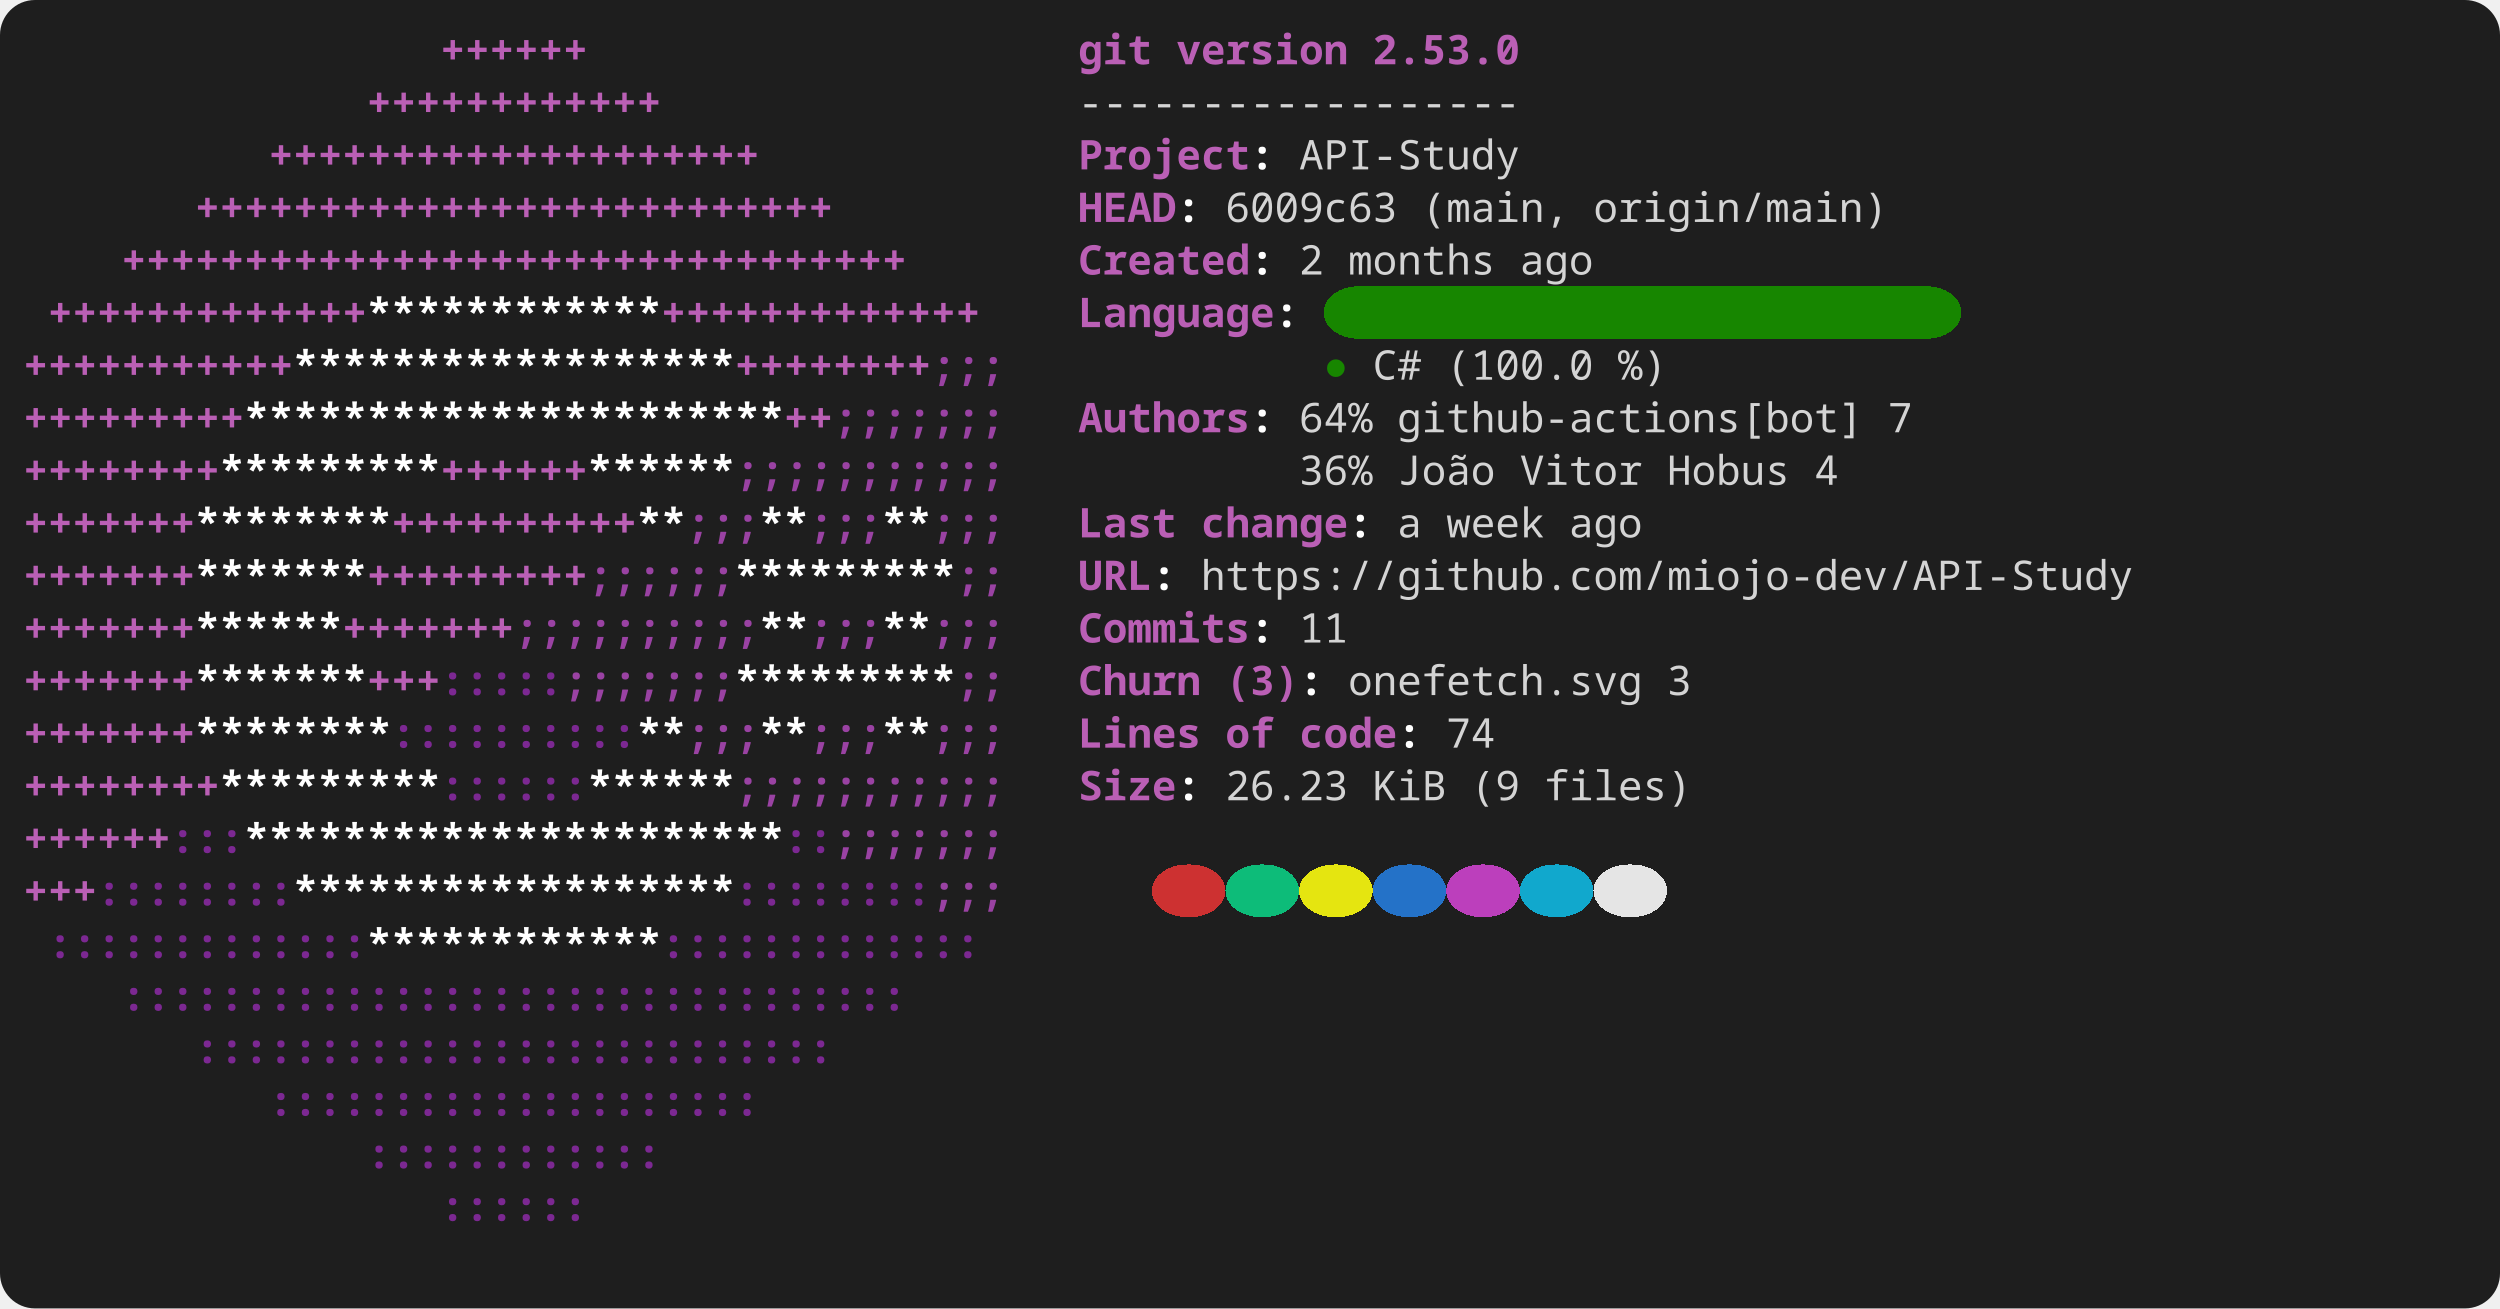
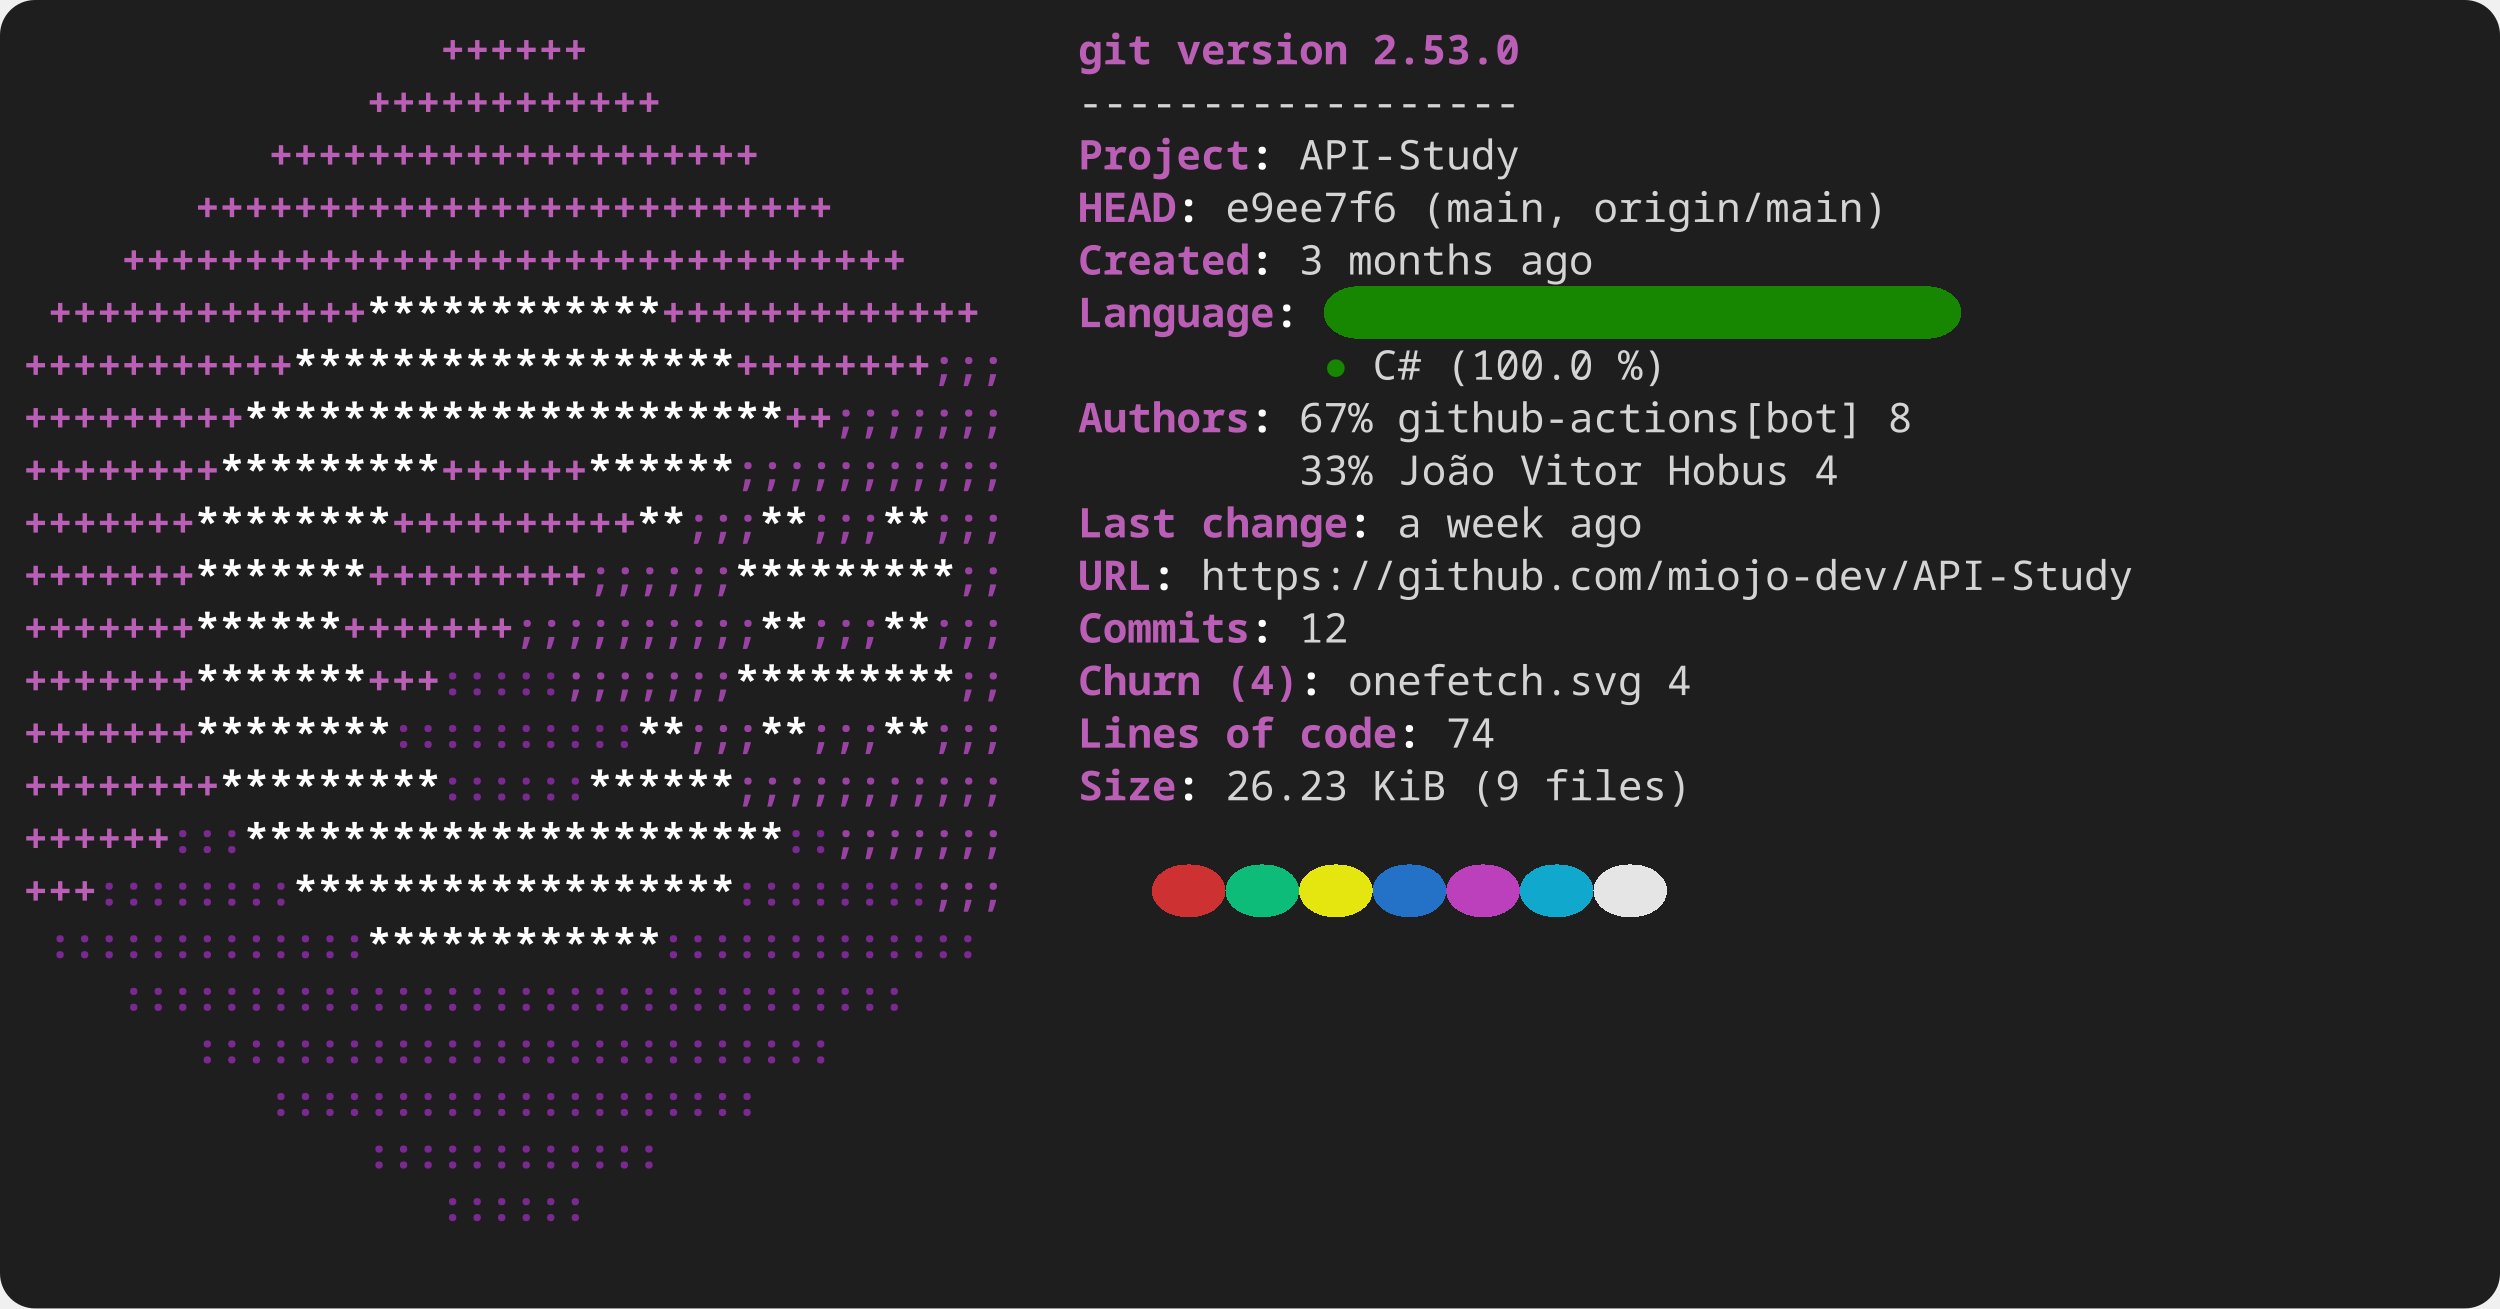
<svg xmlns="http://www.w3.org/2000/svg" width="856" height="448" viewBox="0 0 856 448" role="img" aria-label="console2svg output">
  <style>
.crt {
  font-family: ui-monospace,"JetBrains Mono","Cascadia Mono","Segoe UI Mono","Noto Sans Mono","SFMono-Regular",Menlo,Consolas,monospace;
  font-size: 14px;
}
text {
  dominant-baseline: alphabetic;
}
.bg {
  shape-rendering: crispEdges;
}
</style>
  <rect x="0" y="0" width="856" height="448" fill="#1e1e1e" rx="12" ry="12" />
  <g transform="translate(8 8)">
    <rect width="840" height="432" fill="#1e1e1e" rx="12" ry="12" />
    <text class="crt" x="142.8" y="14" fill="#BA5FB5" textLength="50.4" lengthAdjust="spacing" style="font-weight:bold;">++++++</text>
    <text class="crt" x="361.2" y="14" fill="#BA5FB5" textLength="25.2" lengthAdjust="spacing" style="font-weight:bold;">git</text>
    <text class="crt" x="394.8" y="14" fill="#BA5FB5" textLength="58.8" lengthAdjust="spacing" style="font-weight:bold;">version</text>
    <text class="crt" x="462" y="14" fill="#BA5FB5" textLength="50.4" lengthAdjust="spacing" style="font-weight:bold;">2.53.0</text>
    <text class="crt" x="117.6" y="32" fill="#BA5FB5" textLength="100.8" lengthAdjust="spacing" style="font-weight:bold;">++++++++++++</text>
    <text class="crt" x="361.2" y="32" fill="#d4d4d4" textLength="151.2" lengthAdjust="spacing">------------------</text>
    <text class="crt" x="84" y="50" fill="#BA5FB5" textLength="168" lengthAdjust="spacing" style="font-weight:bold;">++++++++++++++++++++</text>
    <text class="crt" x="361.2" y="50" fill="#BA5FB5" textLength="58.8" lengthAdjust="spacing" style="font-weight:bold;">Project</text>
    <text class="crt" x="420" y="50" fill="#FEFEFE" textLength="8.4" lengthAdjust="spacing" style="font-weight:bold;">:</text>
    <text class="crt" x="436.8" y="50" fill="#d4d4d4" textLength="75.6" lengthAdjust="spacing">API-Study</text>
    <text class="crt" x="58.8" y="68" fill="#BA5FB5" textLength="218.4" lengthAdjust="spacing" style="font-weight:bold;">++++++++++++++++++++++++++</text>
    <text class="crt" x="361.2" y="68" fill="#BA5FB5" textLength="33.6" lengthAdjust="spacing" style="font-weight:bold;">HEAD</text>
    <text class="crt" x="394.8" y="68" fill="#FEFEFE" textLength="8.4" lengthAdjust="spacing" style="font-weight:bold;">:</text>
-     <text class="crt" x="411.6" y="68" fill="#d4d4d4" textLength="58.8" lengthAdjust="spacing">6009c63</text>
+     <text class="crt" x="411.6" y="68" fill="#d4d4d4" textLength="58.8" lengthAdjust="spacing">e9ee7f6</text>
    <text class="crt" x="478.8" y="68" fill="#d4d4d4" textLength="50.4" lengthAdjust="spacing">(main,</text>
    <text class="crt" x="537.6" y="68" fill="#d4d4d4" textLength="100.8" lengthAdjust="spacing">origin/main)</text>
    <text class="crt" x="33.6" y="86" fill="#BA5FB5" textLength="268.8" lengthAdjust="spacing" style="font-weight:bold;">++++++++++++++++++++++++++++++++</text>
    <text class="crt" x="361.2" y="86" fill="#BA5FB5" textLength="58.8" lengthAdjust="spacing" style="font-weight:bold;">Created</text>
    <text class="crt" x="420" y="86" fill="#FEFEFE" textLength="8.4" lengthAdjust="spacing" style="font-weight:bold;">:</text>
-     <text class="crt" x="436.8" y="86" fill="#d4d4d4" textLength="8.4" lengthAdjust="spacing">2</text>
+     <text class="crt" x="436.8" y="86" fill="#d4d4d4" textLength="8.4" lengthAdjust="spacing">3</text>
    <text class="crt" x="453.6" y="86" fill="#d4d4d4" textLength="50.4" lengthAdjust="spacing">months</text>
    <text class="crt" x="512.4" y="86" fill="#d4d4d4" textLength="25.2" lengthAdjust="spacing">ago</text>
    <rect class="bg" x="445.2" y="90" width="218.4" height="18" fill="#178600" rx="12" ry="12" />
    <text class="crt" x="8.4" y="104" fill="#BA5FB5" textLength="109.2" lengthAdjust="spacing" style="font-weight:bold;">+++++++++++++</text>
    <text class="crt" x="117.6" y="104" fill="#FFFFFF" textLength="100.8" lengthAdjust="spacing" style="font-weight:bold;">************</text>
    <text class="crt" x="218.4" y="104" fill="#BA5FB5" textLength="109.2" lengthAdjust="spacing" style="font-weight:bold;">+++++++++++++</text>
    <text class="crt" x="361.2" y="104" fill="#BA5FB5" textLength="67.2" lengthAdjust="spacing" style="font-weight:bold;">Language</text>
    <text class="crt" x="428.4" y="104" fill="#FEFEFE" textLength="8.4" lengthAdjust="spacing" style="font-weight:bold;">:</text>
    <text class="crt" x="0" y="122" fill="#BA5FB5" textLength="92.4" lengthAdjust="spacing" style="font-weight:bold;">+++++++++++</text>
    <text class="crt" x="92.4" y="122" fill="#FFFFFF" textLength="151.2" lengthAdjust="spacing" style="font-weight:bold;">******************</text>
    <text class="crt" x="243.6" y="122" fill="#BA5FB5" textLength="67.2" lengthAdjust="spacing" style="font-weight:bold;">++++++++</text>
    <text class="crt" x="310.8" y="122" fill="#9A42A3" textLength="25.2" lengthAdjust="spacing" style="font-weight:bold;">;;;</text>
    <text class="crt" x="445.2" y="122" fill="#178600" textLength="8.4" lengthAdjust="spacing">●</text>
    <text class="crt" x="462" y="122" fill="#d4d4d4" textLength="16.8" lengthAdjust="spacing">C#</text>
    <text class="crt" x="487.2" y="122" fill="#d4d4d4" textLength="50.4" lengthAdjust="spacing">(100.0</text>
    <text class="crt" x="546" y="122" fill="#d4d4d4" textLength="16.8" lengthAdjust="spacing">%)</text>
    <text class="crt" x="0" y="140" fill="#BA5FB5" textLength="75.6" lengthAdjust="spacing" style="font-weight:bold;">+++++++++</text>
    <text class="crt" x="75.6" y="140" fill="#FFFFFF" textLength="184.8" lengthAdjust="spacing" style="font-weight:bold;">**********************</text>
    <text class="crt" x="260.4" y="140" fill="#BA5FB5" textLength="16.8" lengthAdjust="spacing" style="font-weight:bold;">++</text>
    <text class="crt" x="277.2" y="140" fill="#9A42A3" textLength="58.8" lengthAdjust="spacing" style="font-weight:bold;">;;;;;;;</text>
    <text class="crt" x="361.2" y="140" fill="#BA5FB5" textLength="58.8" lengthAdjust="spacing" style="font-weight:bold;">Authors</text>
    <text class="crt" x="420" y="140" fill="#FEFEFE" textLength="8.4" lengthAdjust="spacing" style="font-weight:bold;">:</text>
-     <text class="crt" x="436.8" y="140" fill="#d4d4d4" textLength="25.2" lengthAdjust="spacing">64%</text>
+     <text class="crt" x="436.8" y="140" fill="#d4d4d4" textLength="25.2" lengthAdjust="spacing">67%</text>
    <text class="crt" x="470.4" y="140" fill="#d4d4d4" textLength="159.6" lengthAdjust="spacing">github-actions[bot]</text>
-     <text class="crt" x="638.4" y="140" fill="#d4d4d4" textLength="8.4" lengthAdjust="spacing">7</text>
+     <text class="crt" x="638.4" y="140" fill="#d4d4d4" textLength="8.4" lengthAdjust="spacing">8</text>
    <text class="crt" x="0" y="158" fill="#BA5FB5" textLength="67.2" lengthAdjust="spacing" style="font-weight:bold;">++++++++</text>
    <text class="crt" x="67.2" y="158" fill="#FFFFFF" textLength="75.6" lengthAdjust="spacing" style="font-weight:bold;">*********</text>
    <text class="crt" x="142.8" y="158" fill="#BA5FB5" textLength="50.4" lengthAdjust="spacing" style="font-weight:bold;">++++++</text>
    <text class="crt" x="193.2" y="158" fill="#FFFFFF" textLength="50.4" lengthAdjust="spacing" style="font-weight:bold;">******</text>
    <text class="crt" x="243.6" y="158" fill="#9A42A3" textLength="92.4" lengthAdjust="spacing" style="font-weight:bold;">;;;;;;;;;;;</text>
-     <text class="crt" x="436.8" y="158" fill="#d4d4d4" textLength="25.2" lengthAdjust="spacing">36%</text>
+     <text class="crt" x="436.8" y="158" fill="#d4d4d4" textLength="25.2" lengthAdjust="spacing">33%</text>
    <text class="crt" x="470.4" y="158" fill="#d4d4d4" textLength="33.6" lengthAdjust="spacing">João</text>
    <text class="crt" x="512.4" y="158" fill="#d4d4d4" textLength="42" lengthAdjust="spacing">Vitor</text>
    <text class="crt" x="562.8" y="158" fill="#d4d4d4" textLength="42" lengthAdjust="spacing">Hobus</text>
    <text class="crt" x="613.2" y="158" fill="#d4d4d4" textLength="8.4" lengthAdjust="spacing">4</text>
    <text class="crt" x="0" y="176" fill="#BA5FB5" textLength="58.8" lengthAdjust="spacing" style="font-weight:bold;">+++++++</text>
    <text class="crt" x="58.8" y="176" fill="#FFFFFF" textLength="67.2" lengthAdjust="spacing" style="font-weight:bold;">********</text>
    <text class="crt" x="126" y="176" fill="#BA5FB5" textLength="84" lengthAdjust="spacing" style="font-weight:bold;">++++++++++</text>
    <text class="crt" x="210" y="176" fill="#FFFFFF" textLength="16.8" lengthAdjust="spacing" style="font-weight:bold;">**</text>
    <text class="crt" x="226.8" y="176" fill="#9A42A3" textLength="25.2" lengthAdjust="spacing" style="font-weight:bold;">;;;</text>
    <text class="crt" x="252" y="176" fill="#FFFFFF" textLength="16.8" lengthAdjust="spacing" style="font-weight:bold;">**</text>
    <text class="crt" x="268.8" y="176" fill="#9A42A3" textLength="25.2" lengthAdjust="spacing" style="font-weight:bold;">;;;</text>
    <text class="crt" x="294" y="176" fill="#FFFFFF" textLength="16.8" lengthAdjust="spacing" style="font-weight:bold;">**</text>
    <text class="crt" x="310.8" y="176" fill="#9A42A3" textLength="25.2" lengthAdjust="spacing" style="font-weight:bold;">;;;</text>
    <text class="crt" x="361.2" y="176" fill="#BA5FB5" textLength="33.6" lengthAdjust="spacing" style="font-weight:bold;">Last</text>
    <text class="crt" x="403.2" y="176" fill="#BA5FB5" textLength="50.4" lengthAdjust="spacing" style="font-weight:bold;">change</text>
    <text class="crt" x="453.6" y="176" fill="#FEFEFE" textLength="8.4" lengthAdjust="spacing" style="font-weight:bold;">:</text>
    <text class="crt" x="470.4" y="176" fill="#d4d4d4" textLength="8.4" lengthAdjust="spacing">a</text>
    <text class="crt" x="487.2" y="176" fill="#d4d4d4" textLength="33.6" lengthAdjust="spacing">week</text>
    <text class="crt" x="529.2" y="176" fill="#d4d4d4" textLength="25.2" lengthAdjust="spacing">ago</text>
    <text class="crt" x="0" y="194" fill="#BA5FB5" textLength="58.8" lengthAdjust="spacing" style="font-weight:bold;">+++++++</text>
    <text class="crt" x="58.8" y="194" fill="#FFFFFF" textLength="58.8" lengthAdjust="spacing" style="font-weight:bold;">*******</text>
    <text class="crt" x="117.6" y="194" fill="#BA5FB5" textLength="75.6" lengthAdjust="spacing" style="font-weight:bold;">+++++++++</text>
    <text class="crt" x="193.2" y="194" fill="#9A42A3" textLength="50.4" lengthAdjust="spacing" style="font-weight:bold;">;;;;;;</text>
    <text class="crt" x="243.6" y="194" fill="#FFFFFF" textLength="75.6" lengthAdjust="spacing" style="font-weight:bold;">*********</text>
    <text class="crt" x="319.2" y="194" fill="#9A42A3" textLength="16.8" lengthAdjust="spacing" style="font-weight:bold;">;;</text>
    <text class="crt" x="361.2" y="194" fill="#BA5FB5" textLength="25.2" lengthAdjust="spacing" style="font-weight:bold;">URL</text>
    <text class="crt" x="386.4" y="194" fill="#FEFEFE" textLength="8.4" lengthAdjust="spacing" style="font-weight:bold;">:</text>
    <text class="crt" x="403.2" y="194" fill="#d4d4d4" textLength="319.2" lengthAdjust="spacing">https://github.com/miojo-dev/API-Study</text>
    <text class="crt" x="0" y="212" fill="#BA5FB5" textLength="58.8" lengthAdjust="spacing" style="font-weight:bold;">+++++++</text>
    <text class="crt" x="58.8" y="212" fill="#FFFFFF" textLength="50.4" lengthAdjust="spacing" style="font-weight:bold;">******</text>
    <text class="crt" x="109.2" y="212" fill="#BA5FB5" textLength="58.8" lengthAdjust="spacing" style="font-weight:bold;">+++++++</text>
    <text class="crt" x="168" y="212" fill="#9A42A3" textLength="84" lengthAdjust="spacing" style="font-weight:bold;">;;;;;;;;;;</text>
    <text class="crt" x="252" y="212" fill="#FFFFFF" textLength="16.8" lengthAdjust="spacing" style="font-weight:bold;">**</text>
    <text class="crt" x="268.8" y="212" fill="#9A42A3" textLength="25.2" lengthAdjust="spacing" style="font-weight:bold;">;;;</text>
    <text class="crt" x="294" y="212" fill="#FFFFFF" textLength="16.8" lengthAdjust="spacing" style="font-weight:bold;">**</text>
    <text class="crt" x="310.8" y="212" fill="#9A42A3" textLength="25.2" lengthAdjust="spacing" style="font-weight:bold;">;;;</text>
    <text class="crt" x="361.2" y="212" fill="#BA5FB5" textLength="58.8" lengthAdjust="spacing" style="font-weight:bold;">Commits</text>
    <text class="crt" x="420" y="212" fill="#FEFEFE" textLength="8.4" lengthAdjust="spacing" style="font-weight:bold;">:</text>
-     <text class="crt" x="436.8" y="212" fill="#d4d4d4" textLength="16.8" lengthAdjust="spacing">11</text>
+     <text class="crt" x="436.8" y="212" fill="#d4d4d4" textLength="16.8" lengthAdjust="spacing">12</text>
    <text class="crt" x="0" y="230" fill="#BA5FB5" textLength="58.8" lengthAdjust="spacing" style="font-weight:bold;">+++++++</text>
    <text class="crt" x="58.8" y="230" fill="#FFFFFF" textLength="58.8" lengthAdjust="spacing" style="font-weight:bold;">*******</text>
    <text class="crt" x="117.6" y="230" fill="#BA5FB5" textLength="25.2" lengthAdjust="spacing" style="font-weight:bold;">+++</text>
    <text class="crt" x="142.8" y="230" fill="#7C2892" textLength="42" lengthAdjust="spacing" style="font-weight:bold;">:::::</text>
    <text class="crt" x="184.8" y="230" fill="#9A42A3" textLength="58.8" lengthAdjust="spacing" style="font-weight:bold;">;;;;;;;</text>
    <text class="crt" x="243.6" y="230" fill="#FFFFFF" textLength="75.6" lengthAdjust="spacing" style="font-weight:bold;">*********</text>
    <text class="crt" x="319.2" y="230" fill="#9A42A3" textLength="16.8" lengthAdjust="spacing" style="font-weight:bold;">;;</text>
    <text class="crt" x="361.2" y="230" fill="#BA5FB5" textLength="42" lengthAdjust="spacing" style="font-weight:bold;">Churn</text>
-     <text class="crt" x="411.6" y="230" fill="#BA5FB5" textLength="25.2" lengthAdjust="spacing" style="font-weight:bold;">(3)</text>
+     <text class="crt" x="411.6" y="230" fill="#BA5FB5" textLength="25.2" lengthAdjust="spacing" style="font-weight:bold;">(4)</text>
    <text class="crt" x="436.8" y="230" fill="#FEFEFE" textLength="8.4" lengthAdjust="spacing" style="font-weight:bold;">:</text>
    <text class="crt" x="453.6" y="230" fill="#d4d4d4" textLength="100.8" lengthAdjust="spacing">onefetch.svg</text>
-     <text class="crt" x="562.8" y="230" fill="#d4d4d4" textLength="8.4" lengthAdjust="spacing">3</text>
+     <text class="crt" x="562.8" y="230" fill="#d4d4d4" textLength="8.4" lengthAdjust="spacing">4</text>
    <text class="crt" x="0" y="248" fill="#BA5FB5" textLength="58.8" lengthAdjust="spacing" style="font-weight:bold;">+++++++</text>
    <text class="crt" x="58.8" y="248" fill="#FFFFFF" textLength="67.2" lengthAdjust="spacing" style="font-weight:bold;">********</text>
    <text class="crt" x="126" y="248" fill="#7C2892" textLength="84" lengthAdjust="spacing" style="font-weight:bold;">::::::::::</text>
    <text class="crt" x="210" y="248" fill="#FFFFFF" textLength="16.8" lengthAdjust="spacing" style="font-weight:bold;">**</text>
    <text class="crt" x="226.8" y="248" fill="#9A42A3" textLength="25.2" lengthAdjust="spacing" style="font-weight:bold;">;;;</text>
    <text class="crt" x="252" y="248" fill="#FFFFFF" textLength="16.8" lengthAdjust="spacing" style="font-weight:bold;">**</text>
    <text class="crt" x="268.8" y="248" fill="#9A42A3" textLength="25.2" lengthAdjust="spacing" style="font-weight:bold;">;;;</text>
    <text class="crt" x="294" y="248" fill="#FFFFFF" textLength="16.8" lengthAdjust="spacing" style="font-weight:bold;">**</text>
    <text class="crt" x="310.8" y="248" fill="#9A42A3" textLength="25.2" lengthAdjust="spacing" style="font-weight:bold;">;;;</text>
    <text class="crt" x="361.2" y="248" fill="#BA5FB5" textLength="42" lengthAdjust="spacing" style="font-weight:bold;">Lines</text>
    <text class="crt" x="411.6" y="248" fill="#BA5FB5" textLength="16.8" lengthAdjust="spacing" style="font-weight:bold;">of</text>
    <text class="crt" x="436.8" y="248" fill="#BA5FB5" textLength="33.6" lengthAdjust="spacing" style="font-weight:bold;">code</text>
    <text class="crt" x="470.4" y="248" fill="#FEFEFE" textLength="8.4" lengthAdjust="spacing" style="font-weight:bold;">:</text>
    <text class="crt" x="487.2" y="248" fill="#d4d4d4" textLength="16.8" lengthAdjust="spacing">74</text>
    <text class="crt" x="0" y="266" fill="#BA5FB5" textLength="67.2" lengthAdjust="spacing" style="font-weight:bold;">++++++++</text>
    <text class="crt" x="67.2" y="266" fill="#FFFFFF" textLength="75.6" lengthAdjust="spacing" style="font-weight:bold;">*********</text>
    <text class="crt" x="142.8" y="266" fill="#7C2892" textLength="50.4" lengthAdjust="spacing" style="font-weight:bold;">::::::</text>
    <text class="crt" x="193.2" y="266" fill="#FFFFFF" textLength="50.4" lengthAdjust="spacing" style="font-weight:bold;">******</text>
    <text class="crt" x="243.6" y="266" fill="#9A42A3" textLength="92.4" lengthAdjust="spacing" style="font-weight:bold;">;;;;;;;;;;;</text>
    <text class="crt" x="361.2" y="266" fill="#BA5FB5" textLength="33.6" lengthAdjust="spacing" style="font-weight:bold;">Size</text>
    <text class="crt" x="394.8" y="266" fill="#FEFEFE" textLength="8.4" lengthAdjust="spacing" style="font-weight:bold;">:</text>
    <text class="crt" x="411.6" y="266" fill="#d4d4d4" textLength="42" lengthAdjust="spacing">26.23</text>
    <text class="crt" x="462" y="266" fill="#d4d4d4" textLength="25.2" lengthAdjust="spacing">KiB</text>
    <text class="crt" x="495.6" y="266" fill="#d4d4d4" textLength="16.8" lengthAdjust="spacing">(9</text>
    <text class="crt" x="520.8" y="266" fill="#d4d4d4" textLength="50.4" lengthAdjust="spacing">files)</text>
    <text class="crt" x="0" y="284" fill="#BA5FB5" textLength="50.4" lengthAdjust="spacing" style="font-weight:bold;">++++++</text>
    <text class="crt" x="50.4" y="284" fill="#7C2892" textLength="25.2" lengthAdjust="spacing" style="font-weight:bold;">:::</text>
    <text class="crt" x="75.6" y="284" fill="#FFFFFF" textLength="184.8" lengthAdjust="spacing" style="font-weight:bold;">**********************</text>
    <text class="crt" x="260.4" y="284" fill="#7C2892" textLength="16.8" lengthAdjust="spacing" style="font-weight:bold;">::</text>
    <text class="crt" x="277.2" y="284" fill="#9A42A3" textLength="58.8" lengthAdjust="spacing" style="font-weight:bold;">;;;;;;;</text>
    <rect class="bg" x="386.4" y="288" width="25.2" height="18" fill="#cd3131" rx="12" ry="12" />
    <rect class="bg" x="411.6" y="288" width="25.2" height="18" fill="#0dbc79" rx="12" ry="12" />
    <rect class="bg" x="436.8" y="288" width="25.2" height="18" fill="#e5e510" rx="12" ry="12" />
    <rect class="bg" x="462" y="288" width="25.2" height="18" fill="#2472c8" rx="12" ry="12" />
    <rect class="bg" x="487.2" y="288" width="25.2" height="18" fill="#bc3fbc" rx="12" ry="12" />
    <rect class="bg" x="512.4" y="288" width="25.2" height="18" fill="#11a8cd" rx="12" ry="12" />
    <rect class="bg" x="537.6" y="288" width="25.2" height="18" fill="#e5e5e5" rx="12" ry="12" />
    <text class="crt" x="0" y="302" fill="#BA5FB5" textLength="25.2" lengthAdjust="spacing" style="font-weight:bold;">+++</text>
    <text class="crt" x="25.2" y="302" fill="#7C2892" textLength="67.2" lengthAdjust="spacing" style="font-weight:bold;">::::::::</text>
    <text class="crt" x="92.4" y="302" fill="#FFFFFF" textLength="151.2" lengthAdjust="spacing" style="font-weight:bold;">******************</text>
    <text class="crt" x="243.6" y="302" fill="#7C2892" textLength="67.2" lengthAdjust="spacing" style="font-weight:bold;">::::::::</text>
    <text class="crt" x="310.8" y="302" fill="#9A42A3" textLength="25.2" lengthAdjust="spacing" style="font-weight:bold;">;;;</text>
    <text class="crt" x="8.4" y="320" fill="#7C2892" textLength="109.2" lengthAdjust="spacing" style="font-weight:bold;">:::::::::::::</text>
    <text class="crt" x="117.6" y="320" fill="#FFFFFF" textLength="100.8" lengthAdjust="spacing" style="font-weight:bold;">************</text>
    <text class="crt" x="218.4" y="320" fill="#7C2892" textLength="109.2" lengthAdjust="spacing" style="font-weight:bold;">:::::::::::::</text>
    <text class="crt" x="33.6" y="338" fill="#7C2892" textLength="268.8" lengthAdjust="spacing" style="font-weight:bold;">::::::::::::::::::::::::::::::::</text>
    <text class="crt" x="58.8" y="356" fill="#7C2892" textLength="218.4" lengthAdjust="spacing" style="font-weight:bold;">::::::::::::::::::::::::::</text>
    <text class="crt" x="84" y="374" fill="#7C2892" textLength="168" lengthAdjust="spacing" style="font-weight:bold;">::::::::::::::::::::</text>
    <text class="crt" x="117.6" y="392" fill="#7C2892" textLength="100.8" lengthAdjust="spacing" style="font-weight:bold;">::::::::::::</text>
    <text class="crt" x="142.8" y="410" fill="#7C2892" textLength="50.4" lengthAdjust="spacing" style="font-weight:bold;">::::::</text>
  </g>
</svg>
